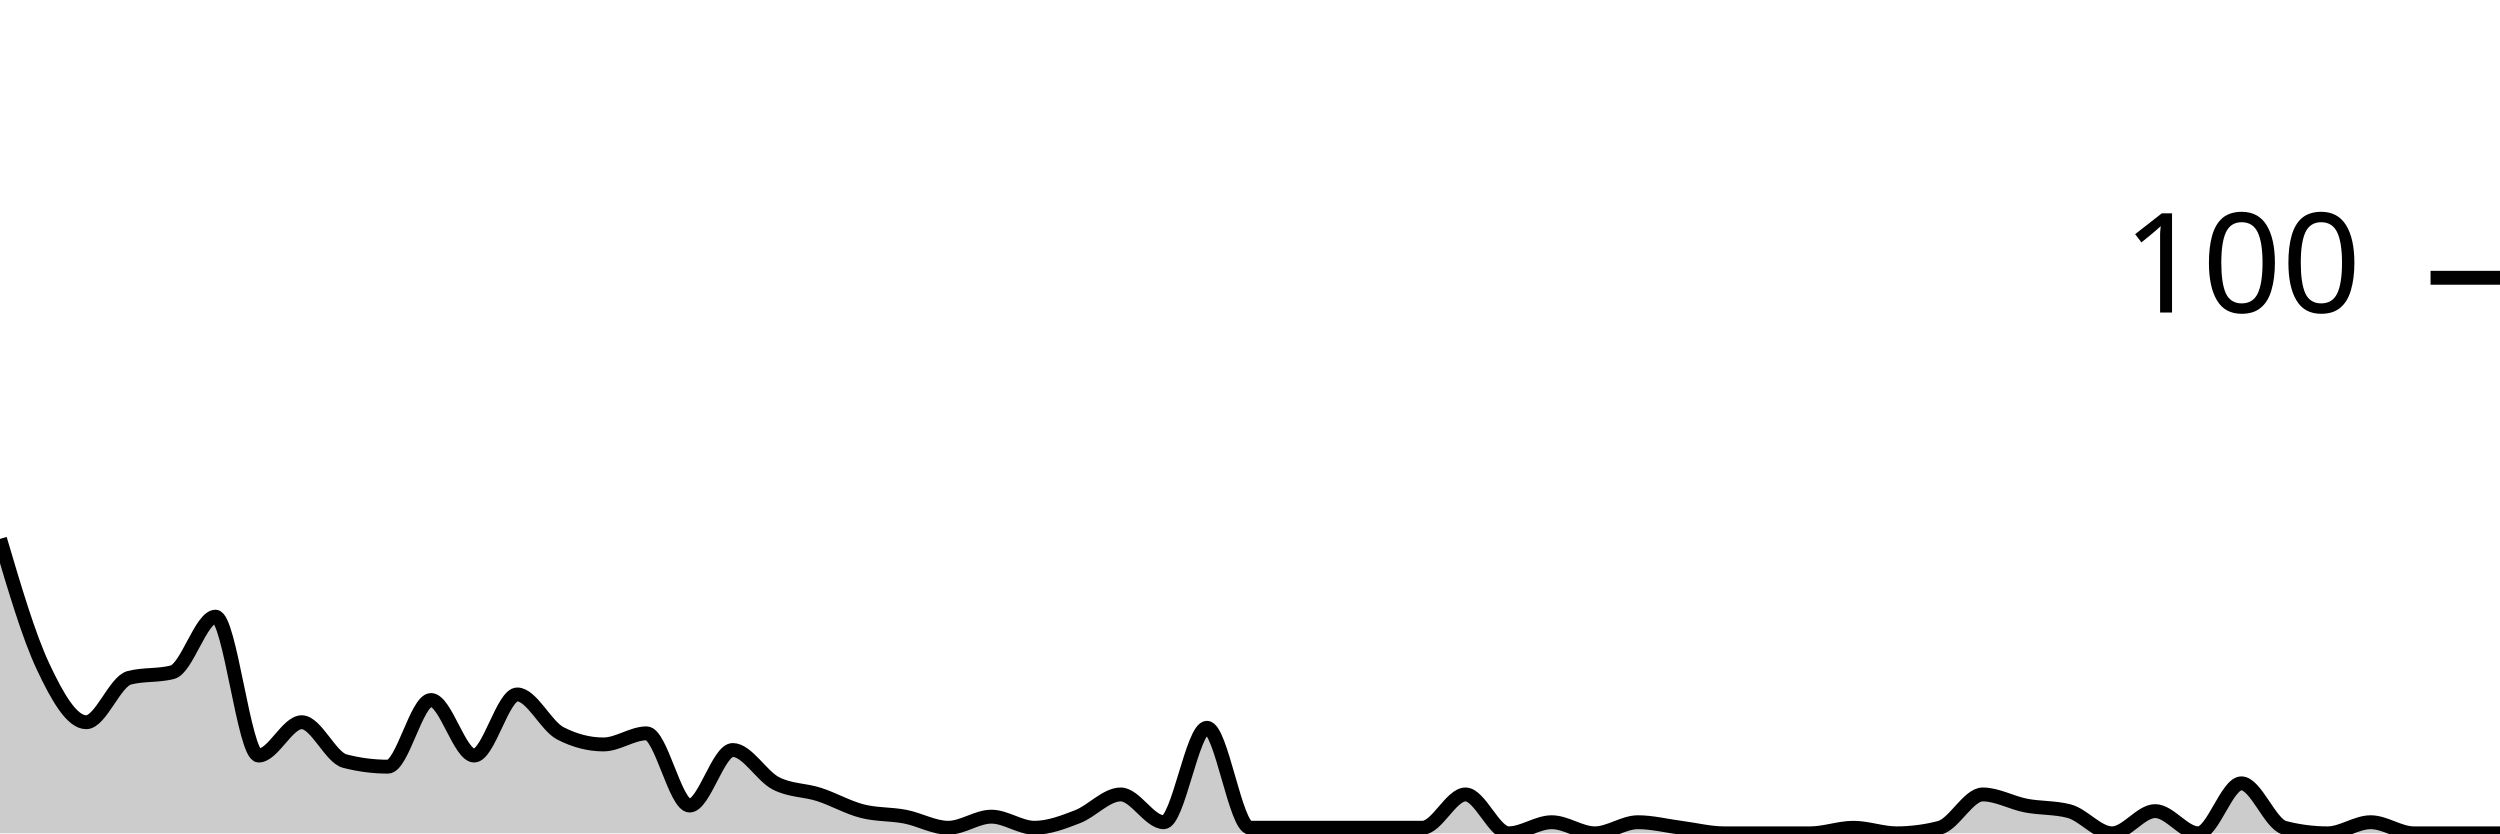
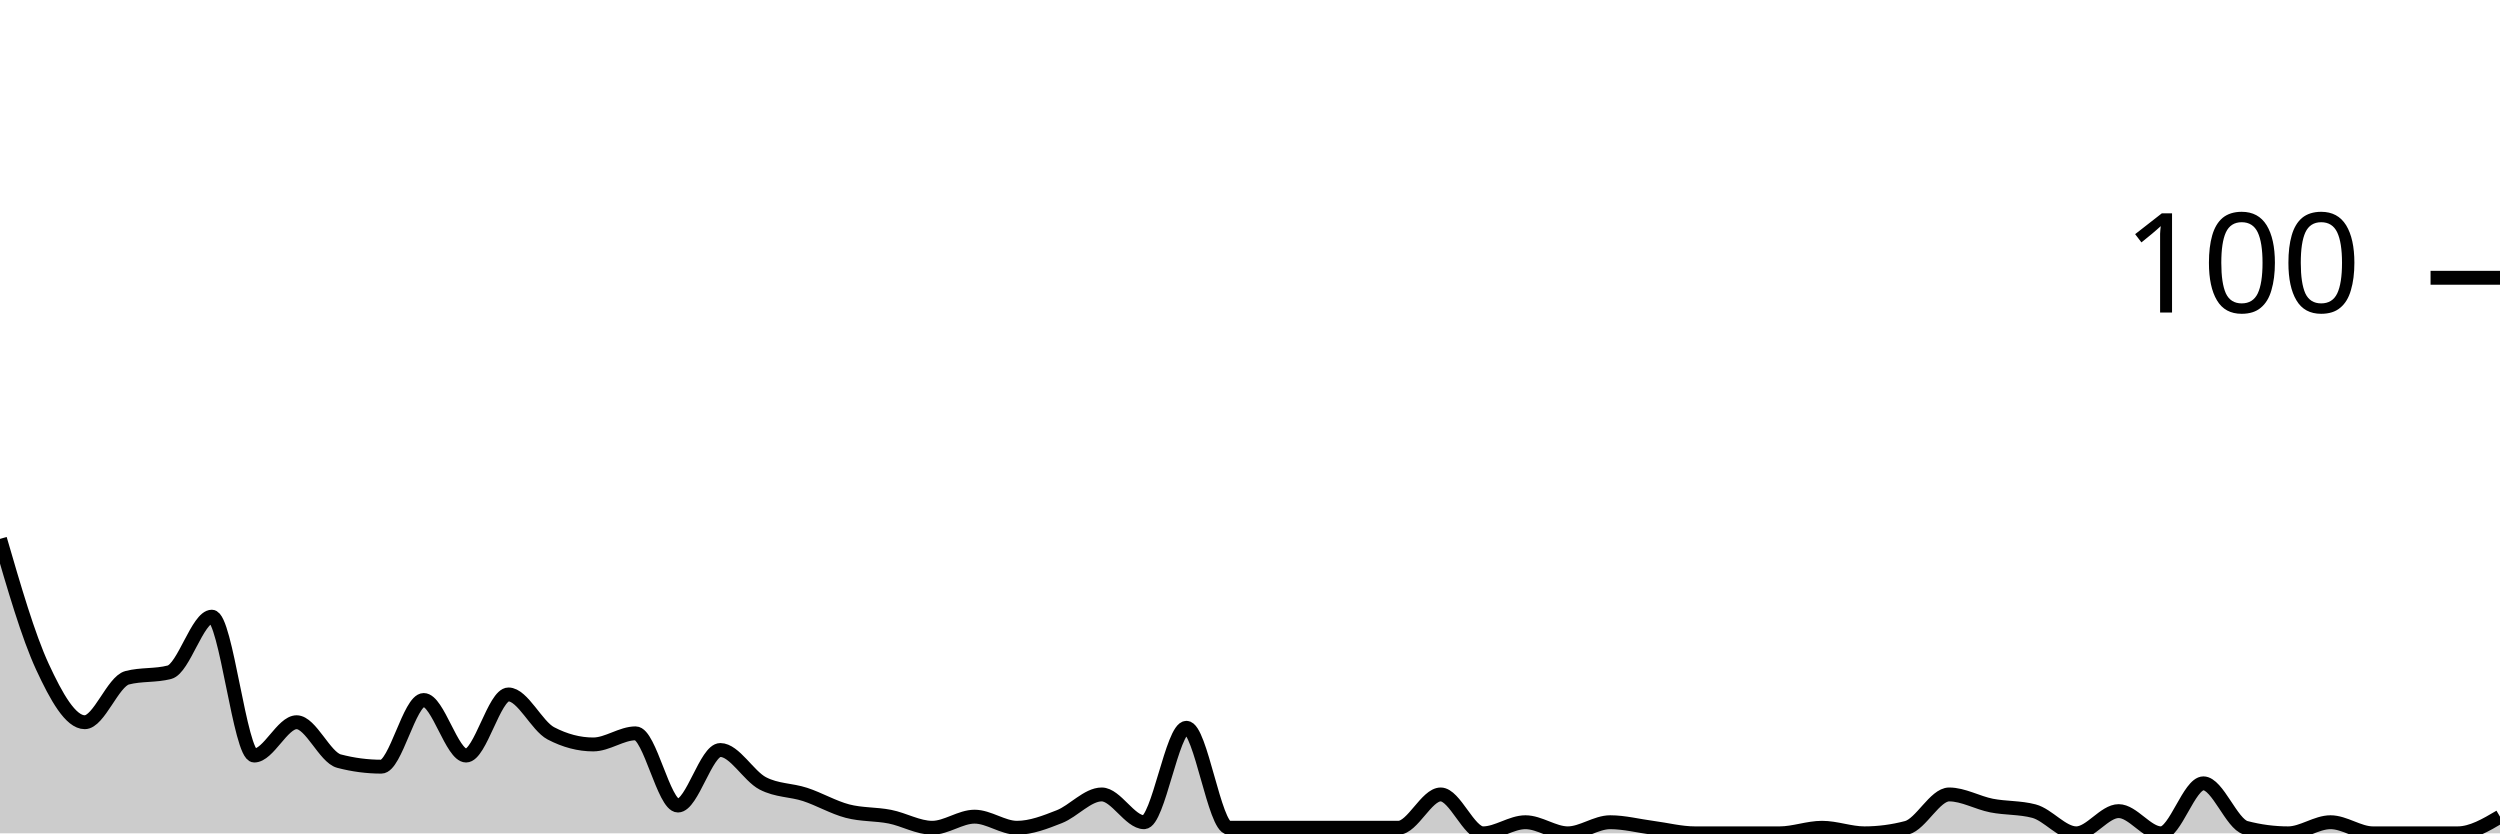
<svg xmlns="http://www.w3.org/2000/svg" viewBox="0 0 180 60">
  <g transform="translate(0,20)">
-     <path class="area" fill="rgba(0, 0, 0, 0.2)" d="M0,18.8C1.034,22.3,2.069,25.8,3.103,28C4.138,30.2,5.172,32,6.207,32C7.241,32,8.276,29.067,9.31,28.8C10.345,28.533,11.379,28.667,12.414,28.4C13.448,28.133,14.483,24.4,15.517,24.4C16.552,24.4,17.586,34.4,18.621,34.4C19.655,34.4,20.69,32,21.724,32C22.759,32,23.793,34.533,24.828,34.8C25.862,35.067,26.897,35.2,27.931,35.2C28.966,35.2,30,30.4,31.034,30.4C32.069,30.4,33.103,34.4,34.138,34.4C35.172,34.4,36.207,30,37.241,30C38.276,30,39.31,32.267,40.345,32.8C41.379,33.333,42.414,33.6,43.448,33.6C44.483,33.6,45.517,32.8,46.552,32.8C47.586,32.8,48.621,38,49.655,38C50.69,38,51.724,34,52.759,34C53.793,34,54.828,35.867,55.862,36.4C56.897,36.933,57.931,36.867,58.966,37.2C60,37.533,61.034,38.133,62.069,38.4C63.103,38.667,64.138,38.6,65.172,38.8C66.207,39,67.241,39.6,68.276,39.6C69.31,39.6,70.345,38.8,71.379,38.8C72.414,38.8,73.448,39.6,74.483,39.6C75.517,39.6,76.552,39.2,77.586,38.8C78.621,38.4,79.655,37.2,80.69,37.2C81.724,37.2,82.759,39.2,83.793,39.2C84.828,39.2,85.862,32.4,86.897,32.4C87.931,32.4,88.966,39.6,90,39.6C91.034,39.6,92.069,39.6,93.103,39.6C94.138,39.6,95.172,39.6,96.207,39.6C97.241,39.6,98.276,39.6,99.31,39.6C100.345,39.6,101.379,39.6,102.414,39.6C103.448,39.6,104.483,37.2,105.517,37.2C106.552,37.2,107.586,40,108.621,40C109.655,40,110.69,39.2,111.724,39.2C112.759,39.2,113.793,40,114.828,40C115.862,40,116.897,39.2,117.931,39.2C118.966,39.2,120,39.467,121.034,39.6C122.069,39.733,123.103,40,124.138,40C125.172,40,126.207,40,127.241,40C128.276,40,129.31,40,130.345,40C131.379,40,132.414,39.6,133.448,39.6C134.483,39.6,135.517,40,136.552,40C137.586,40,138.621,39.867,139.655,39.6C140.69,39.333,141.724,37.2,142.759,37.2C143.793,37.2,144.828,37.8,145.862,38C146.897,38.2,147.931,38.133,148.966,38.4C150,38.667,151.034,40,152.069,40C153.103,40,154.138,38.4,155.172,38.4C156.207,38.4,157.241,40,158.276,40C159.31,40,160.345,36.4,161.379,36.4C162.414,36.4,163.448,39.333,164.483,39.6C165.517,39.867,166.552,40,167.586,40C168.621,40,169.655,39.2,170.69,39.2C171.724,39.2,172.759,40,173.793,40C174.828,40,175.862,40,176.897,40C177.931,40,178.966,40,180,40L180,40C178.966,40,177.931,40,176.897,40C175.862,40,174.828,40,173.793,40C172.759,40,171.724,40,170.69,40C169.655,40,168.621,40,167.586,40C166.552,40,165.517,40,164.483,40C163.448,40,162.414,40,161.379,40C160.345,40,159.31,40,158.276,40C157.241,40,156.207,40,155.172,40C154.138,40,153.103,40,152.069,40C151.034,40,150,40,148.966,40C147.931,40,146.897,40,145.862,40C144.828,40,143.793,40,142.759,40C141.724,40,140.69,40,139.655,40C138.621,40,137.586,40,136.552,40C135.517,40,134.483,40,133.448,40C132.414,40,131.379,40,130.345,40C129.31,40,128.276,40,127.241,40C126.207,40,125.172,40,124.138,40C123.103,40,122.069,40,121.034,40C120,40,118.966,40,117.931,40C116.897,40,115.862,40,114.828,40C113.793,40,112.759,40,111.724,40C110.69,40,109.655,40,108.621,40C107.586,40,106.552,40,105.517,40C104.483,40,103.448,40,102.414,40C101.379,40,100.345,40,99.31,40C98.276,40,97.241,40,96.207,40C95.172,40,94.138,40,93.103,40C92.069,40,91.034,40,90,40C88.966,40,87.931,40,86.897,40C85.862,40,84.828,40,83.793,40C82.759,40,81.724,40,80.69,40C79.655,40,78.621,40,77.586,40C76.552,40,75.517,40,74.483,40C73.448,40,72.414,40,71.379,40C70.345,40,69.31,40,68.276,40C67.241,40,66.207,40,65.172,40C64.138,40,63.103,40,62.069,40C61.034,40,60,40,58.966,40C57.931,40,56.897,40,55.862,40C54.828,40,53.793,40,52.759,40C51.724,40,50.69,40,49.655,40C48.621,40,47.586,40,46.552,40C45.517,40,44.483,40,43.448,40C42.414,40,41.379,40,40.345,40C39.31,40,38.276,40,37.241,40C36.207,40,35.172,40,34.138,40C33.103,40,32.069,40,31.034,40C30,40,28.966,40,27.931,40C26.897,40,25.862,40,24.828,40C23.793,40,22.759,40,21.724,40C20.69,40,19.655,40,18.621,40C17.586,40,16.552,40,15.517,40C14.483,40,13.448,40,12.414,40C11.379,40,10.345,40,9.31,40C8.276,40,7.241,40,6.207,40C5.172,40,4.138,40,3.103,40C2.069,40,1.034,40,0,40Z" />
-     <path class="line" stroke="black" fill="none" d="M0,18.8C1.034,22.3,2.069,25.8,3.103,28C4.138,30.2,5.172,32,6.207,32C7.241,32,8.276,29.067,9.31,28.8C10.345,28.533,11.379,28.667,12.414,28.4C13.448,28.133,14.483,24.4,15.517,24.4C16.552,24.4,17.586,34.4,18.621,34.4C19.655,34.4,20.69,32,21.724,32C22.759,32,23.793,34.533,24.828,34.8C25.862,35.067,26.897,35.2,27.931,35.2C28.966,35.2,30,30.4,31.034,30.4C32.069,30.4,33.103,34.4,34.138,34.4C35.172,34.4,36.207,30,37.241,30C38.276,30,39.31,32.267,40.345,32.8C41.379,33.333,42.414,33.6,43.448,33.6C44.483,33.6,45.517,32.8,46.552,32.8C47.586,32.8,48.621,38,49.655,38C50.69,38,51.724,34,52.759,34C53.793,34,54.828,35.867,55.862,36.4C56.897,36.933,57.931,36.867,58.966,37.2C60,37.533,61.034,38.133,62.069,38.4C63.103,38.667,64.138,38.6,65.172,38.8C66.207,39,67.241,39.6,68.276,39.6C69.31,39.6,70.345,38.8,71.379,38.8C72.414,38.8,73.448,39.6,74.483,39.6C75.517,39.6,76.552,39.2,77.586,38.8C78.621,38.4,79.655,37.2,80.69,37.2C81.724,37.2,82.759,39.2,83.793,39.2C84.828,39.2,85.862,32.4,86.897,32.4C87.931,32.4,88.966,39.6,90,39.6C91.034,39.6,92.069,39.6,93.103,39.6C94.138,39.6,95.172,39.6,96.207,39.6C97.241,39.6,98.276,39.6,99.31,39.6C100.345,39.6,101.379,39.6,102.414,39.6C103.448,39.6,104.483,37.2,105.517,37.2C106.552,37.2,107.586,40,108.621,40C109.655,40,110.69,39.2,111.724,39.2C112.759,39.2,113.793,40,114.828,40C115.862,40,116.897,39.2,117.931,39.2C118.966,39.2,120,39.467,121.034,39.6C122.069,39.733,123.103,40,124.138,40C125.172,40,126.207,40,127.241,40C128.276,40,129.31,40,130.345,40C131.379,40,132.414,39.6,133.448,39.6C134.483,39.6,135.517,40,136.552,40C137.586,40,138.621,39.867,139.655,39.6C140.69,39.333,141.724,37.2,142.759,37.2C143.793,37.2,144.828,37.8,145.862,38C146.897,38.2,147.931,38.133,148.966,38.4C150,38.667,151.034,40,152.069,40C153.103,40,154.138,38.4,155.172,38.4C156.207,38.4,157.241,40,158.276,40C159.31,40,160.345,36.4,161.379,36.4C162.414,36.4,163.448,39.333,164.483,39.6C165.517,39.867,166.552,40,167.586,40C168.621,40,169.655,39.2,170.69,39.2C171.724,39.2,172.759,40,173.793,40C174.828,40,175.862,40,176.897,40C177.931,40,178.966,40,180,40" />
+     <path class="area" fill="rgba(0, 0, 0, 0.2)" d="M0,18.8C1.017,22.3,2.034,25.8,3.051,28C4.068,30.2,5.085,32,6.102,32C7.119,32,8.136,29.067,9.153,28.8C10.169,28.533,11.186,28.667,12.203,28.4C13.22,28.133,14.237,24.4,15.254,24.4C16.271,24.4,17.288,34.4,18.305,34.4C19.322,34.4,20.339,32,21.356,32C22.373,32,23.39,34.533,24.407,34.8C25.424,35.067,26.441,35.2,27.458,35.2C28.475,35.2,29.492,30.4,30.508,30.4C31.525,30.4,32.542,34.4,33.559,34.4C34.576,34.4,35.593,30,36.61,30C37.627,30,38.644,32.267,39.661,32.8C40.678,33.333,41.695,33.6,42.712,33.6C43.729,33.6,44.746,32.8,45.763,32.8C46.78,32.8,47.797,38,48.814,38C49.831,38,50.847,34,51.864,34C52.881,34,53.898,35.867,54.915,36.4C55.932,36.933,56.949,36.867,57.966,37.2C58.983,37.533,60,38.133,61.017,38.4C62.034,38.667,63.051,38.6,64.068,38.8C65.085,39,66.102,39.6,67.119,39.6C68.136,39.6,69.153,38.8,70.169,38.8C71.186,38.8,72.203,39.6,73.22,39.6C74.237,39.6,75.254,39.2,76.271,38.8C77.288,38.4,78.305,37.2,79.322,37.2C80.339,37.2,81.356,39.2,82.373,39.2C83.39,39.2,84.407,32.4,85.424,32.4C86.441,32.4,87.458,39.6,88.475,39.6C89.492,39.6,90.508,39.6,91.525,39.6C92.542,39.6,93.559,39.6,94.576,39.6C95.593,39.6,96.61,39.6,97.627,39.6C98.644,39.6,99.661,39.6,100.678,39.6C101.695,39.6,102.712,37.2,103.729,37.2C104.746,37.2,105.763,40,106.78,40C107.797,40,108.814,39.2,109.831,39.2C110.847,39.2,111.864,40,112.881,40C113.898,40,114.915,39.2,115.932,39.2C116.949,39.2,117.966,39.467,118.983,39.6C120,39.733,121.017,40,122.034,40C123.051,40,124.068,40,125.085,40C126.102,40,127.119,40,128.136,40C129.153,40,130.169,39.6,131.186,39.6C132.203,39.6,133.22,40,134.237,40C135.254,40,136.271,39.867,137.288,39.6C138.305,39.333,139.322,37.2,140.339,37.2C141.356,37.2,142.373,37.8,143.39,38C144.407,38.2,145.424,38.133,146.441,38.4C147.458,38.667,148.475,40,149.492,40C150.508,40,151.525,38.4,152.542,38.4C153.559,38.4,154.576,40,155.593,40C156.61,40,157.627,36.4,158.644,36.4C159.661,36.4,160.678,39.333,161.695,39.6C162.712,39.867,163.729,40,164.746,40C165.763,40,166.78,39.2,167.797,39.2C168.814,39.2,169.831,40,170.847,40C171.864,40,172.881,40,173.898,40C174.915,40,175.932,40,176.949,40C177.966,40,178.983,39.4,180,38.8L180,40C178.983,40,177.966,40,176.949,40C175.932,40,174.915,40,173.898,40C172.881,40,171.864,40,170.847,40C169.831,40,168.814,40,167.797,40C166.78,40,165.763,40,164.746,40C163.729,40,162.712,40,161.695,40C160.678,40,159.661,40,158.644,40C157.627,40,156.61,40,155.593,40C154.576,40,153.559,40,152.542,40C151.525,40,150.508,40,149.492,40C148.475,40,147.458,40,146.441,40C145.424,40,144.407,40,143.39,40C142.373,40,141.356,40,140.339,40C139.322,40,138.305,40,137.288,40C136.271,40,135.254,40,134.237,40C133.22,40,132.203,40,131.186,40C130.169,40,129.153,40,128.136,40C127.119,40,126.102,40,125.085,40C124.068,40,123.051,40,122.034,40C121.017,40,120,40,118.983,40C117.966,40,116.949,40,115.932,40C114.915,40,113.898,40,112.881,40C111.864,40,110.847,40,109.831,40C108.814,40,107.797,40,106.78,40C105.763,40,104.746,40,103.729,40C102.712,40,101.695,40,100.678,40C99.661,40,98.644,40,97.627,40C96.61,40,95.593,40,94.576,40C93.559,40,92.542,40,91.525,40C90.508,40,89.492,40,88.475,40C87.458,40,86.441,40,85.424,40C84.407,40,83.39,40,82.373,40C81.356,40,80.339,40,79.322,40C78.305,40,77.288,40,76.271,40C75.254,40,74.237,40,73.22,40C72.203,40,71.186,40,70.169,40C69.153,40,68.136,40,67.119,40C66.102,40,65.085,40,64.068,40C63.051,40,62.034,40,61.017,40C60,40,58.983,40,57.966,40C56.949,40,55.932,40,54.915,40C53.898,40,52.881,40,51.864,40C50.847,40,49.831,40,48.814,40C47.797,40,46.78,40,45.763,40C44.746,40,43.729,40,42.712,40C41.695,40,40.678,40,39.661,40C38.644,40,37.627,40,36.61,40C35.593,40,34.576,40,33.559,40C32.542,40,31.525,40,30.508,40C29.492,40,28.475,40,27.458,40C26.441,40,25.424,40,24.407,40C23.39,40,22.373,40,21.356,40C20.339,40,19.322,40,18.305,40C17.288,40,16.271,40,15.254,40C14.237,40,13.22,40,12.203,40C11.186,40,10.169,40,9.153,40C8.136,40,7.119,40,6.102,40C5.085,40,4.068,40,3.051,40C2.034,40,1.017,40,0,40Z" />
+     <path class="line" stroke="black" fill="none" d="M0,18.8C1.017,22.3,2.034,25.8,3.051,28C4.068,30.2,5.085,32,6.102,32C7.119,32,8.136,29.067,9.153,28.8C10.169,28.533,11.186,28.667,12.203,28.4C13.22,28.133,14.237,24.4,15.254,24.4C16.271,24.4,17.288,34.4,18.305,34.4C19.322,34.4,20.339,32,21.356,32C22.373,32,23.39,34.533,24.407,34.8C25.424,35.067,26.441,35.2,27.458,35.2C28.475,35.2,29.492,30.4,30.508,30.4C31.525,30.4,32.542,34.4,33.559,34.4C34.576,34.4,35.593,30,36.61,30C37.627,30,38.644,32.267,39.661,32.8C40.678,33.333,41.695,33.6,42.712,33.6C43.729,33.6,44.746,32.8,45.763,32.8C46.78,32.8,47.797,38,48.814,38C49.831,38,50.847,34,51.864,34C52.881,34,53.898,35.867,54.915,36.4C55.932,36.933,56.949,36.867,57.966,37.2C58.983,37.533,60,38.133,61.017,38.4C62.034,38.667,63.051,38.6,64.068,38.8C65.085,39,66.102,39.6,67.119,39.6C68.136,39.6,69.153,38.8,70.169,38.8C71.186,38.8,72.203,39.6,73.22,39.6C74.237,39.6,75.254,39.2,76.271,38.8C77.288,38.4,78.305,37.2,79.322,37.2C80.339,37.2,81.356,39.2,82.373,39.2C83.39,39.2,84.407,32.4,85.424,32.4C86.441,32.4,87.458,39.6,88.475,39.6C89.492,39.6,90.508,39.6,91.525,39.6C92.542,39.6,93.559,39.6,94.576,39.6C95.593,39.6,96.61,39.6,97.627,39.6C98.644,39.6,99.661,39.6,100.678,39.6C101.695,39.6,102.712,37.2,103.729,37.2C104.746,37.2,105.763,40,106.78,40C107.797,40,108.814,39.2,109.831,39.2C110.847,39.2,111.864,40,112.881,40C113.898,40,114.915,39.2,115.932,39.2C116.949,39.2,117.966,39.467,118.983,39.6C120,39.733,121.017,40,122.034,40C123.051,40,124.068,40,125.085,40C126.102,40,127.119,40,128.136,40C129.153,40,130.169,39.6,131.186,39.6C132.203,39.6,133.22,40,134.237,40C135.254,40,136.271,39.867,137.288,39.6C138.305,39.333,139.322,37.2,140.339,37.2C141.356,37.2,142.373,37.8,143.39,38C144.407,38.2,145.424,38.133,146.441,38.4C147.458,38.667,148.475,40,149.492,40C150.508,40,151.525,38.4,152.542,38.4C153.559,38.4,154.576,40,155.593,40C156.61,40,157.627,36.4,158.644,36.4C159.661,36.4,160.678,39.333,161.695,39.6C162.712,39.867,163.729,40,164.746,40C165.763,40,166.78,39.2,167.797,39.2C168.814,39.2,169.831,40,170.847,40C171.864,40,172.881,40,173.898,40C174.915,40,175.932,40,176.949,40C177.966,40,178.983,39.4,180,38.8" />
    <path class="axis-ceiling" stroke-width="1" stroke="black" fill="none" d="M175,0L180,0" />
    <text class="axis-ceiling-label" font-family="sans-serif" text-anchor="end" font-size="10px" x="170" y="2.5">100</text>
  </g>
</svg>
